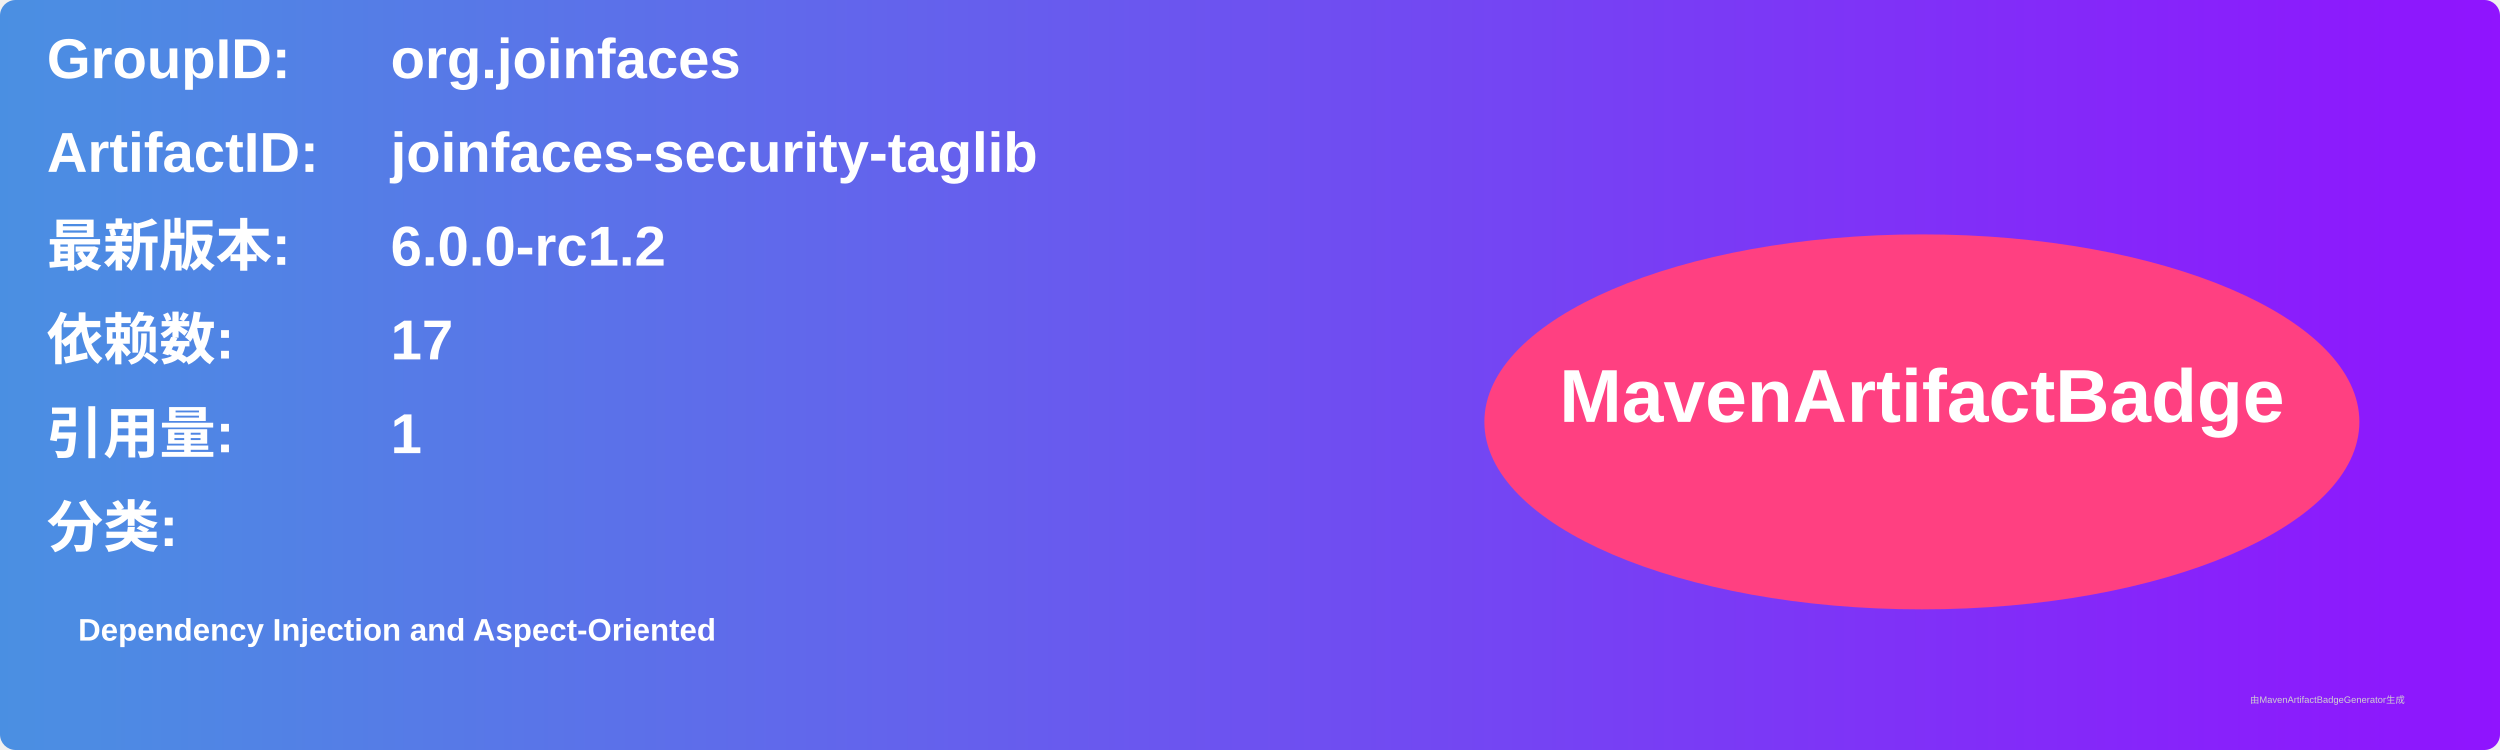
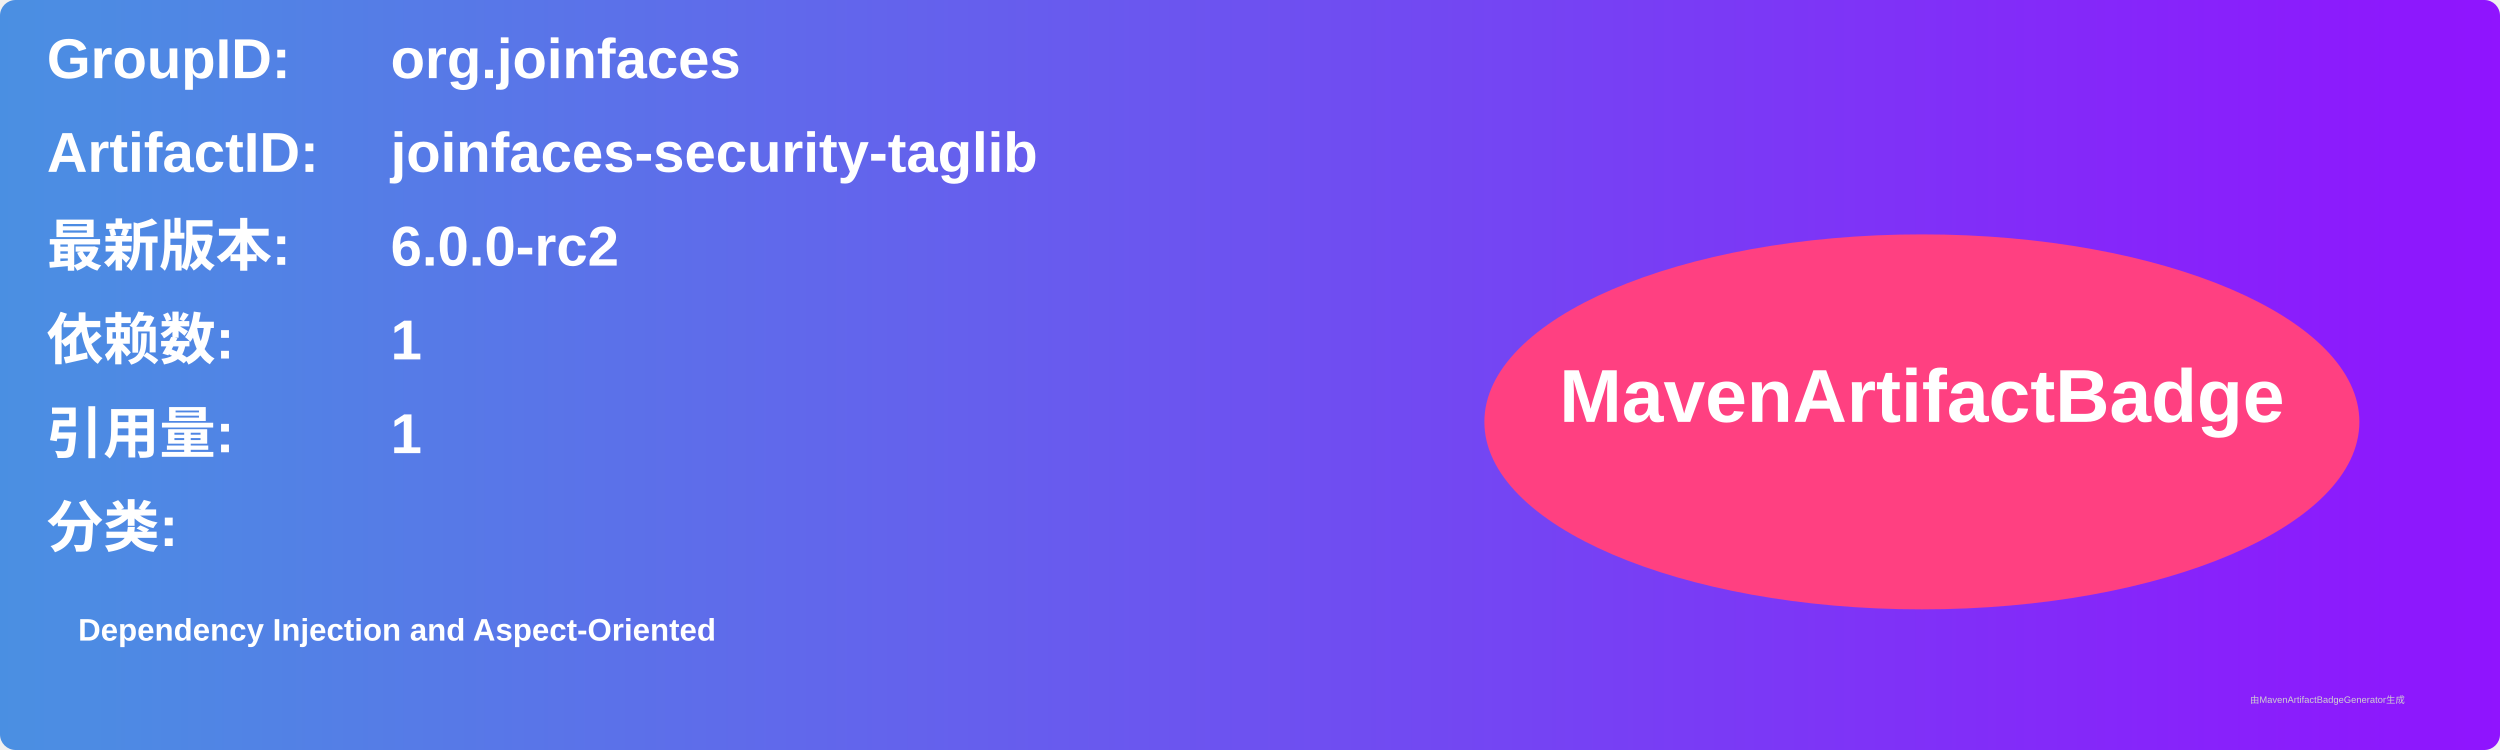
<svg xmlns="http://www.w3.org/2000/svg" width="800" height="240" viewBox="0 0 800 240">
  <linearGradient id="grad" x1="0%" y1="0%" x2="100%" y2="0%">
    <stop offset="0%" stop-color="#4a90e2" />
    <stop offset="100%" stop-color="#9013fe" />
  </linearGradient>
  <rect width="100%" height="100%" rx="5" ry="5" fill="url(#grad)" />
  <g transform="translate(15, 15)">
    <text x="0" y="10" font-family="Arial" font-size="18" fill="white" font-weight="bold" width="260">GroupID:</text>
    <text x="110" y="10" font-family="Arial" font-size="18" fill="white" font-weight="bold" width="460">org.joinfaces</text>
    <text x="0" y="40" font-family="Arial" font-size="18" fill="white" font-weight="bold" width="260">ArtifactID:</text>
    <text x="110" y="40" font-family="Arial" font-size="18" fill="white" font-weight="bold" width="460">joinfaces-security-taglib</text>
    <text x="0" y="70" font-family="Arial" font-size="18" fill="white" font-weight="bold">最新版本:</text>
    <text x="110" y="70" font-family="Arial" font-size="18" fill="white" font-weight="bold">
-       <tspan font-weight="bold">6.0.0-rc1.2</tspan>
+       <tspan font-weight="bold">6.0.0-rc2</tspan>
    </text>
    <text x="0" y="100" font-family="Arial" font-size="18" fill="white" font-weight="bold">依赖数: </text>
    <text x="110" y="100" font-family="Arial" font-size="18" fill="white">
-       <tspan font-weight="bold">17</tspan>
+       <tspan font-weight="bold">1</tspan>
    </text>
    <text x="0" y="130" font-family="Arial" font-size="18" fill="white" font-weight="bold">引用量: </text>
    <text x="110" y="130" font-family="Arial" font-size="18" fill="white">
      <tspan font-weight="bold">1</tspan>
    </text>
    <text x="0" y="160" font-family="Arial" font-size="18" fill="white" font-weight="bold">分类:</text>
    <text x="10" y="190" font-family="Arial" font-size="10" fill="white">
      <tspan font-weight="bold">Dependency Injection and Aspect-Oriented</tspan>
    </text>
    <ellipse cx="600" cy="120" rx="140" ry="60" fill="#ff4081" />
    <text x="600" y="120" text-anchor="middle" font-family="Arial" font-size="24" fill="white" font-weight="bold">MavenArtifactBadge</text>
  </g>
  <text x="720" y="225" font-family="Arial" font-size="3" fill="#d0d0d0">由MavenArtifactBadgeGenerator生成</text>
</svg>
